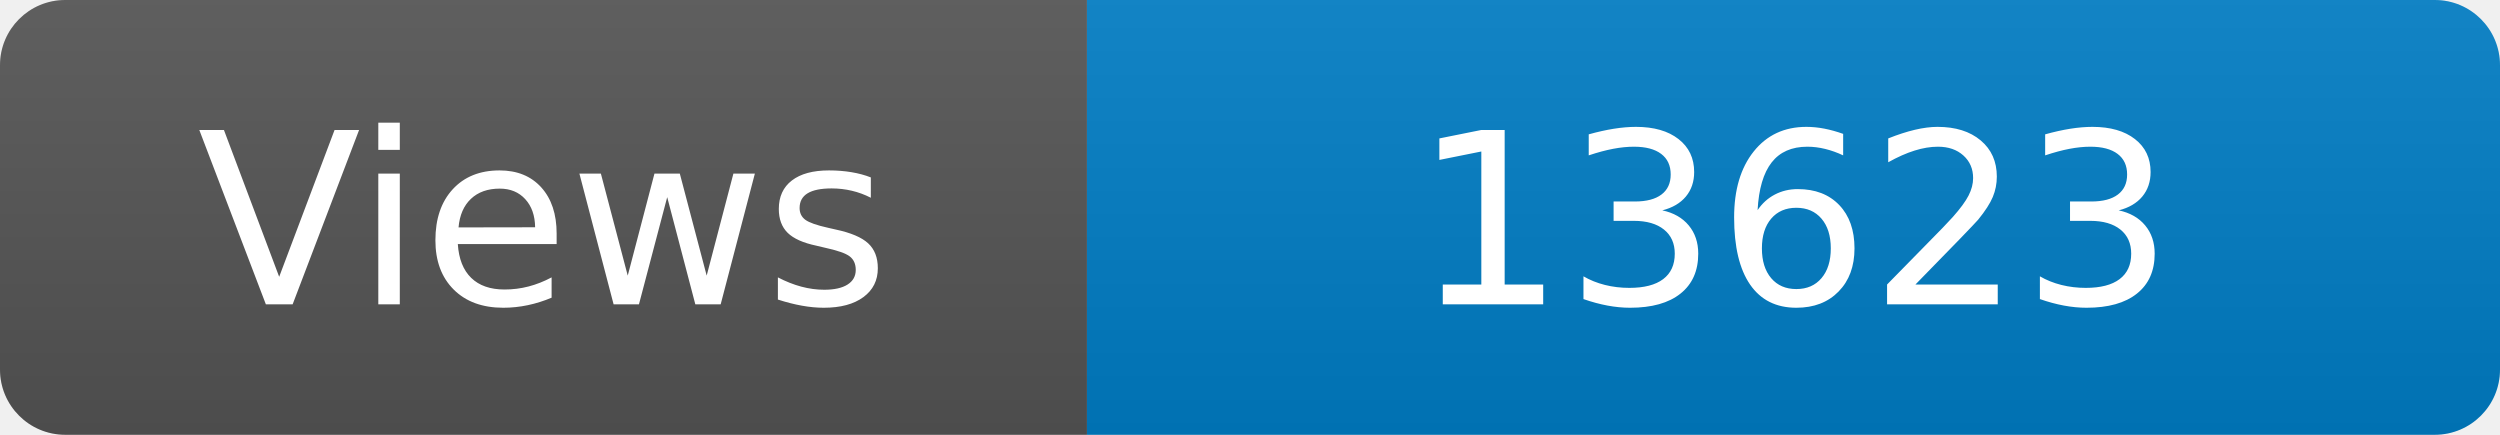
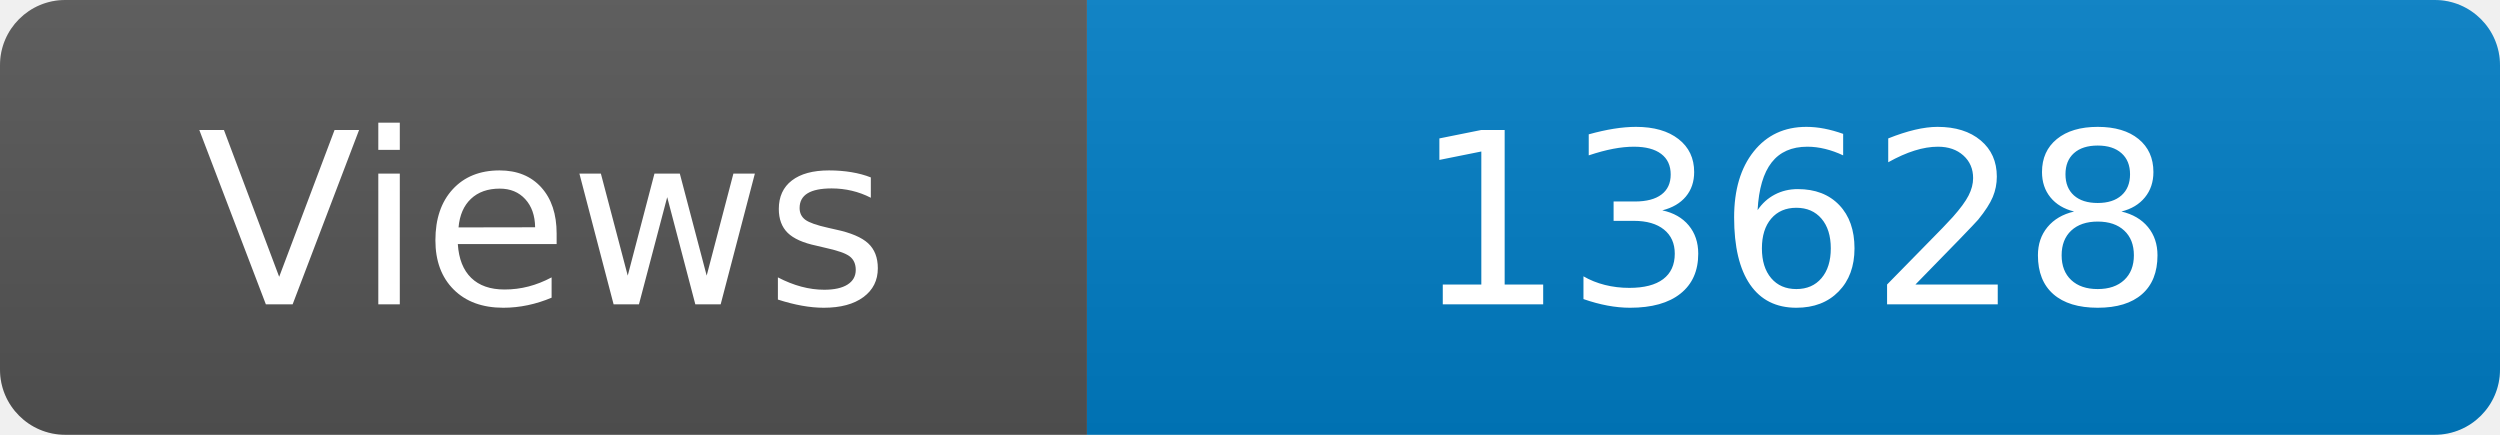
<svg xmlns="http://www.w3.org/2000/svg" width="115" height="20" role="img" aria-label="Maintained?: yes">
  <linearGradient id="s" x2="0" y2="100%">
    <stop offset="0" stop-color="#bbb" stop-opacity=".1" />
    <stop offset="1" stop-opacity=".1" />
  </linearGradient>
  <clipPath id="r">
    <rect width="115" height="20" rx="3" fill="#fff" />
  </clipPath>
  <g clip-path="url(#r)">
    <rect width="50" height="20" fill="#555" />
    <rect x="50" width="160" height="20" fill="#007ec6" />
    <rect width="115" height="20" fill="url(#s)" />
  </g>
  <g fill="#fff" text-anchor="middle" font-family="Verdana,Geneva,DejaVu Sans,sans-serif" font-size="110">
    <text x="250" y="140" transform="scale(.1)" fill="#fff">Views</text>
-     <text x="825" y="140" transform="scale(.1)" fill="#fff">13623</text>
+     <text x="825" y="140" transform="scale(.1)" fill="#fff">13628</text>
  </g>
</svg>
